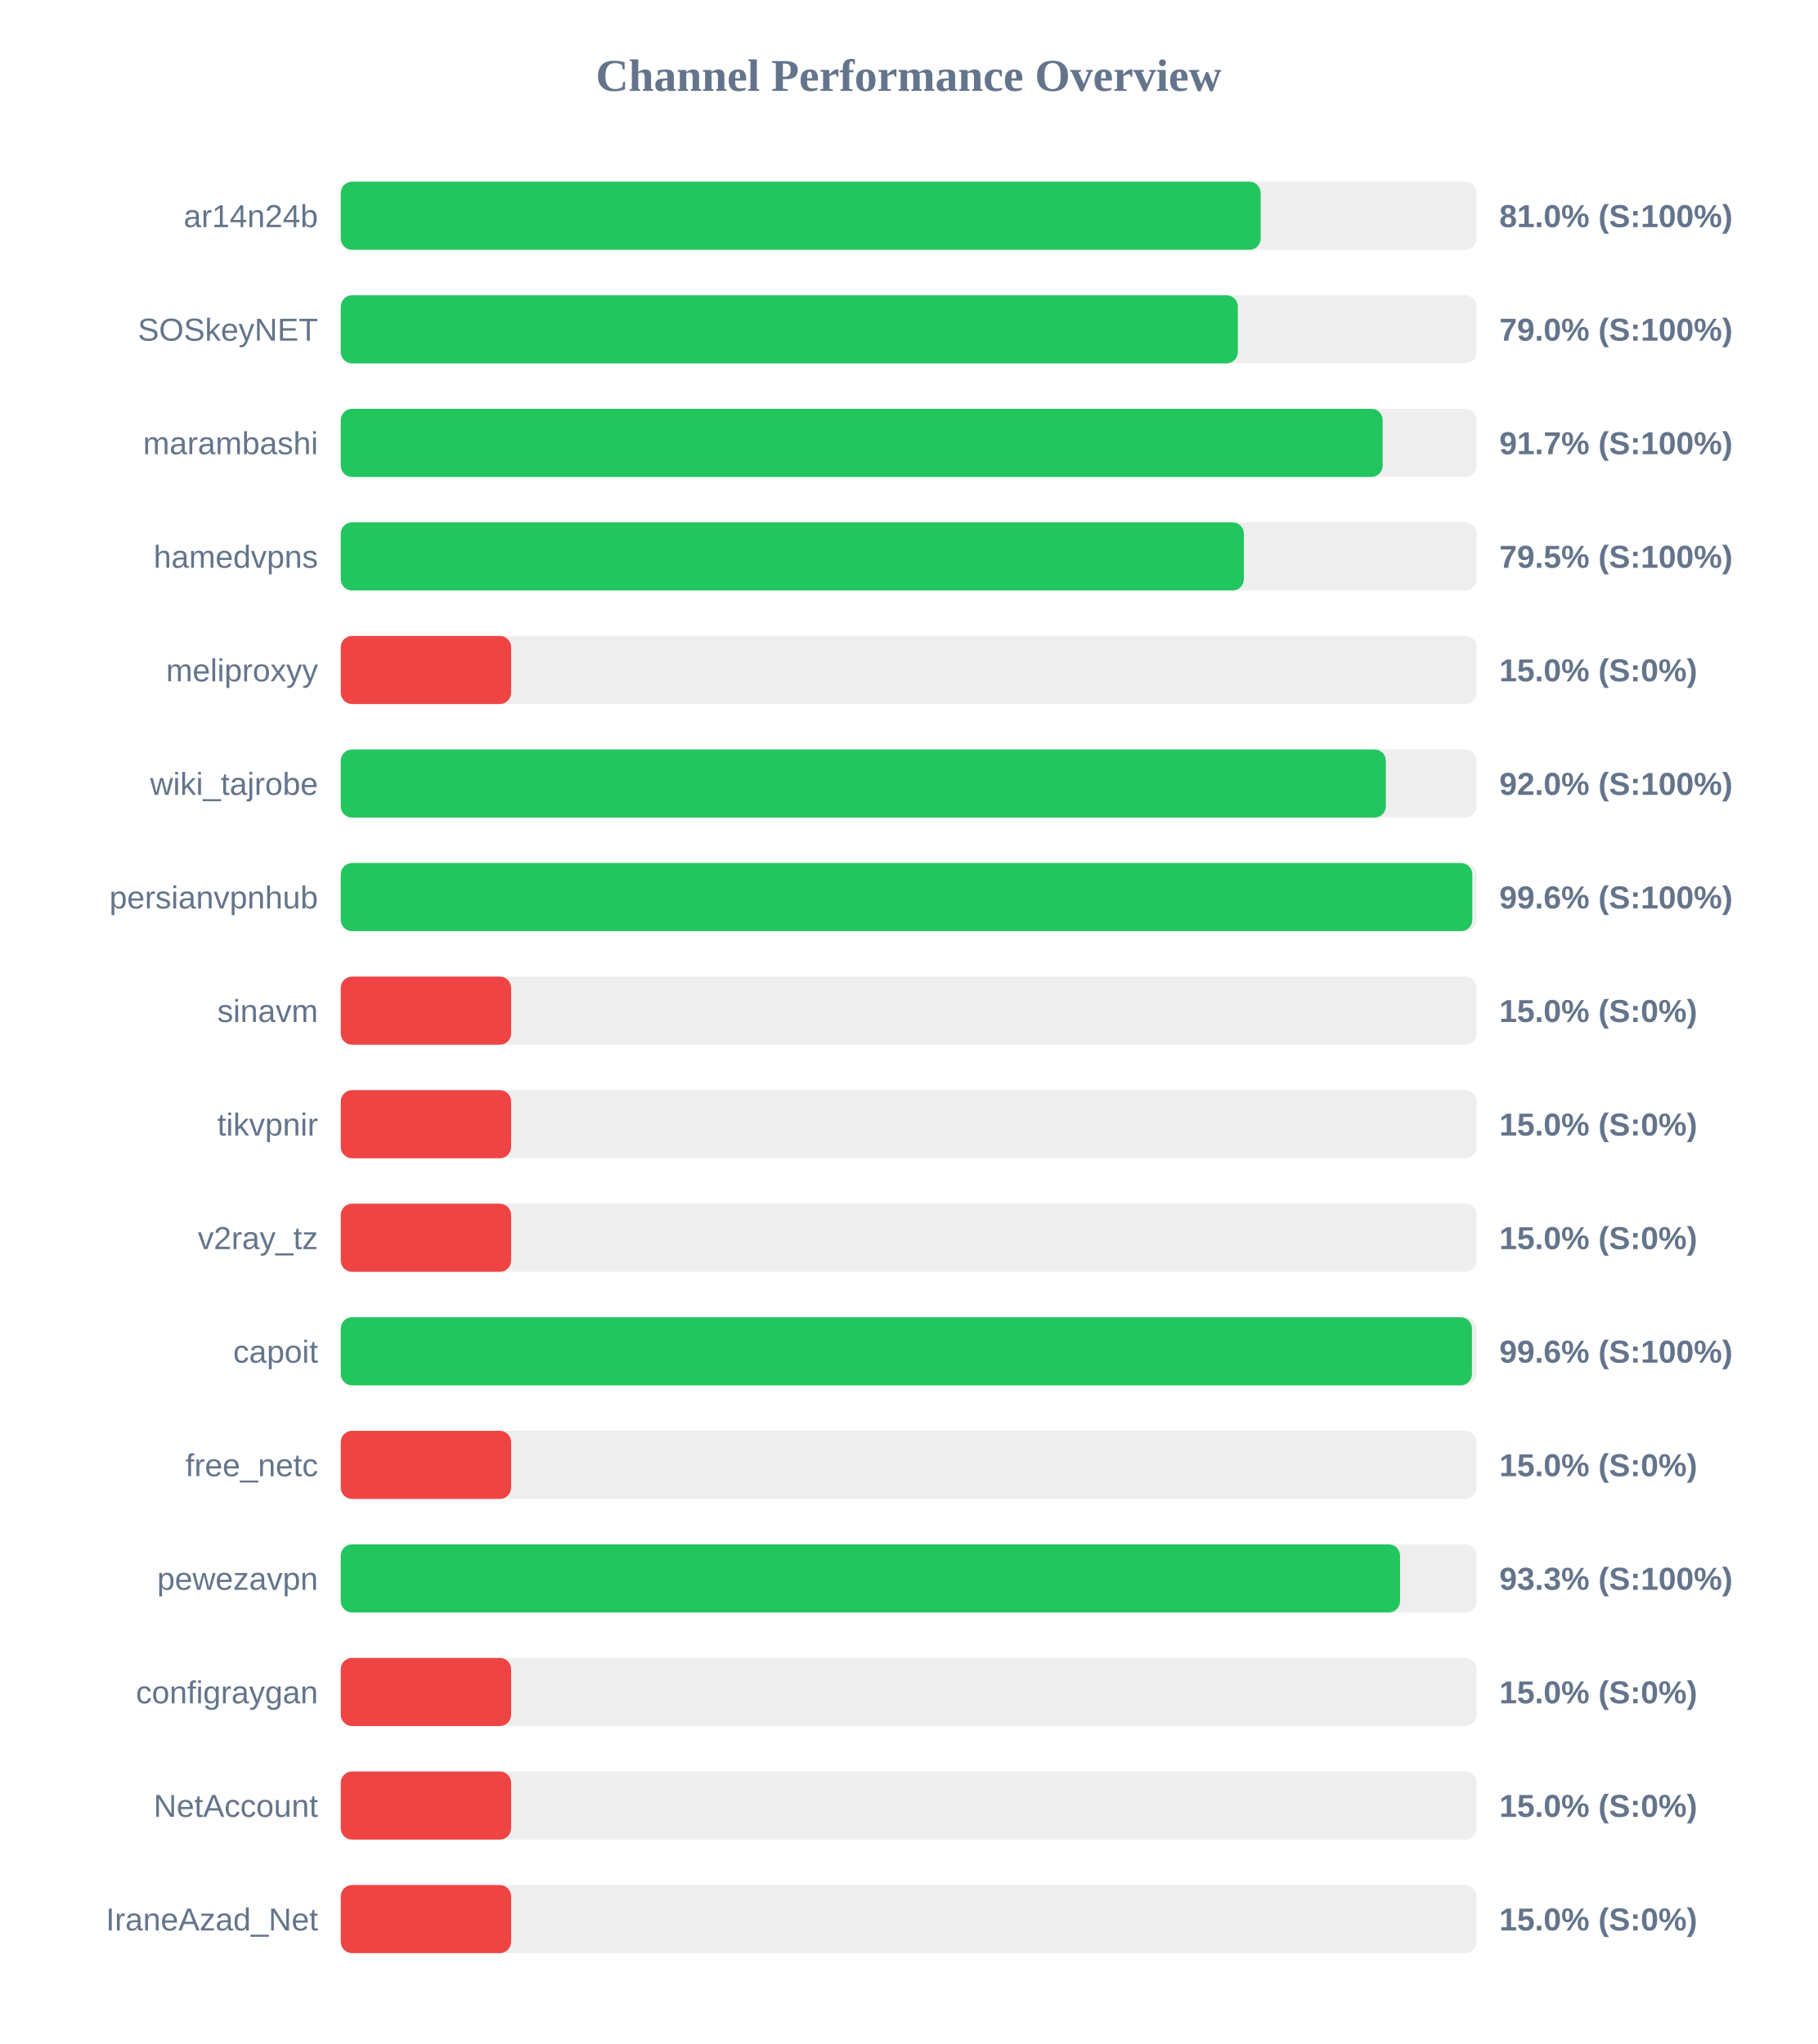
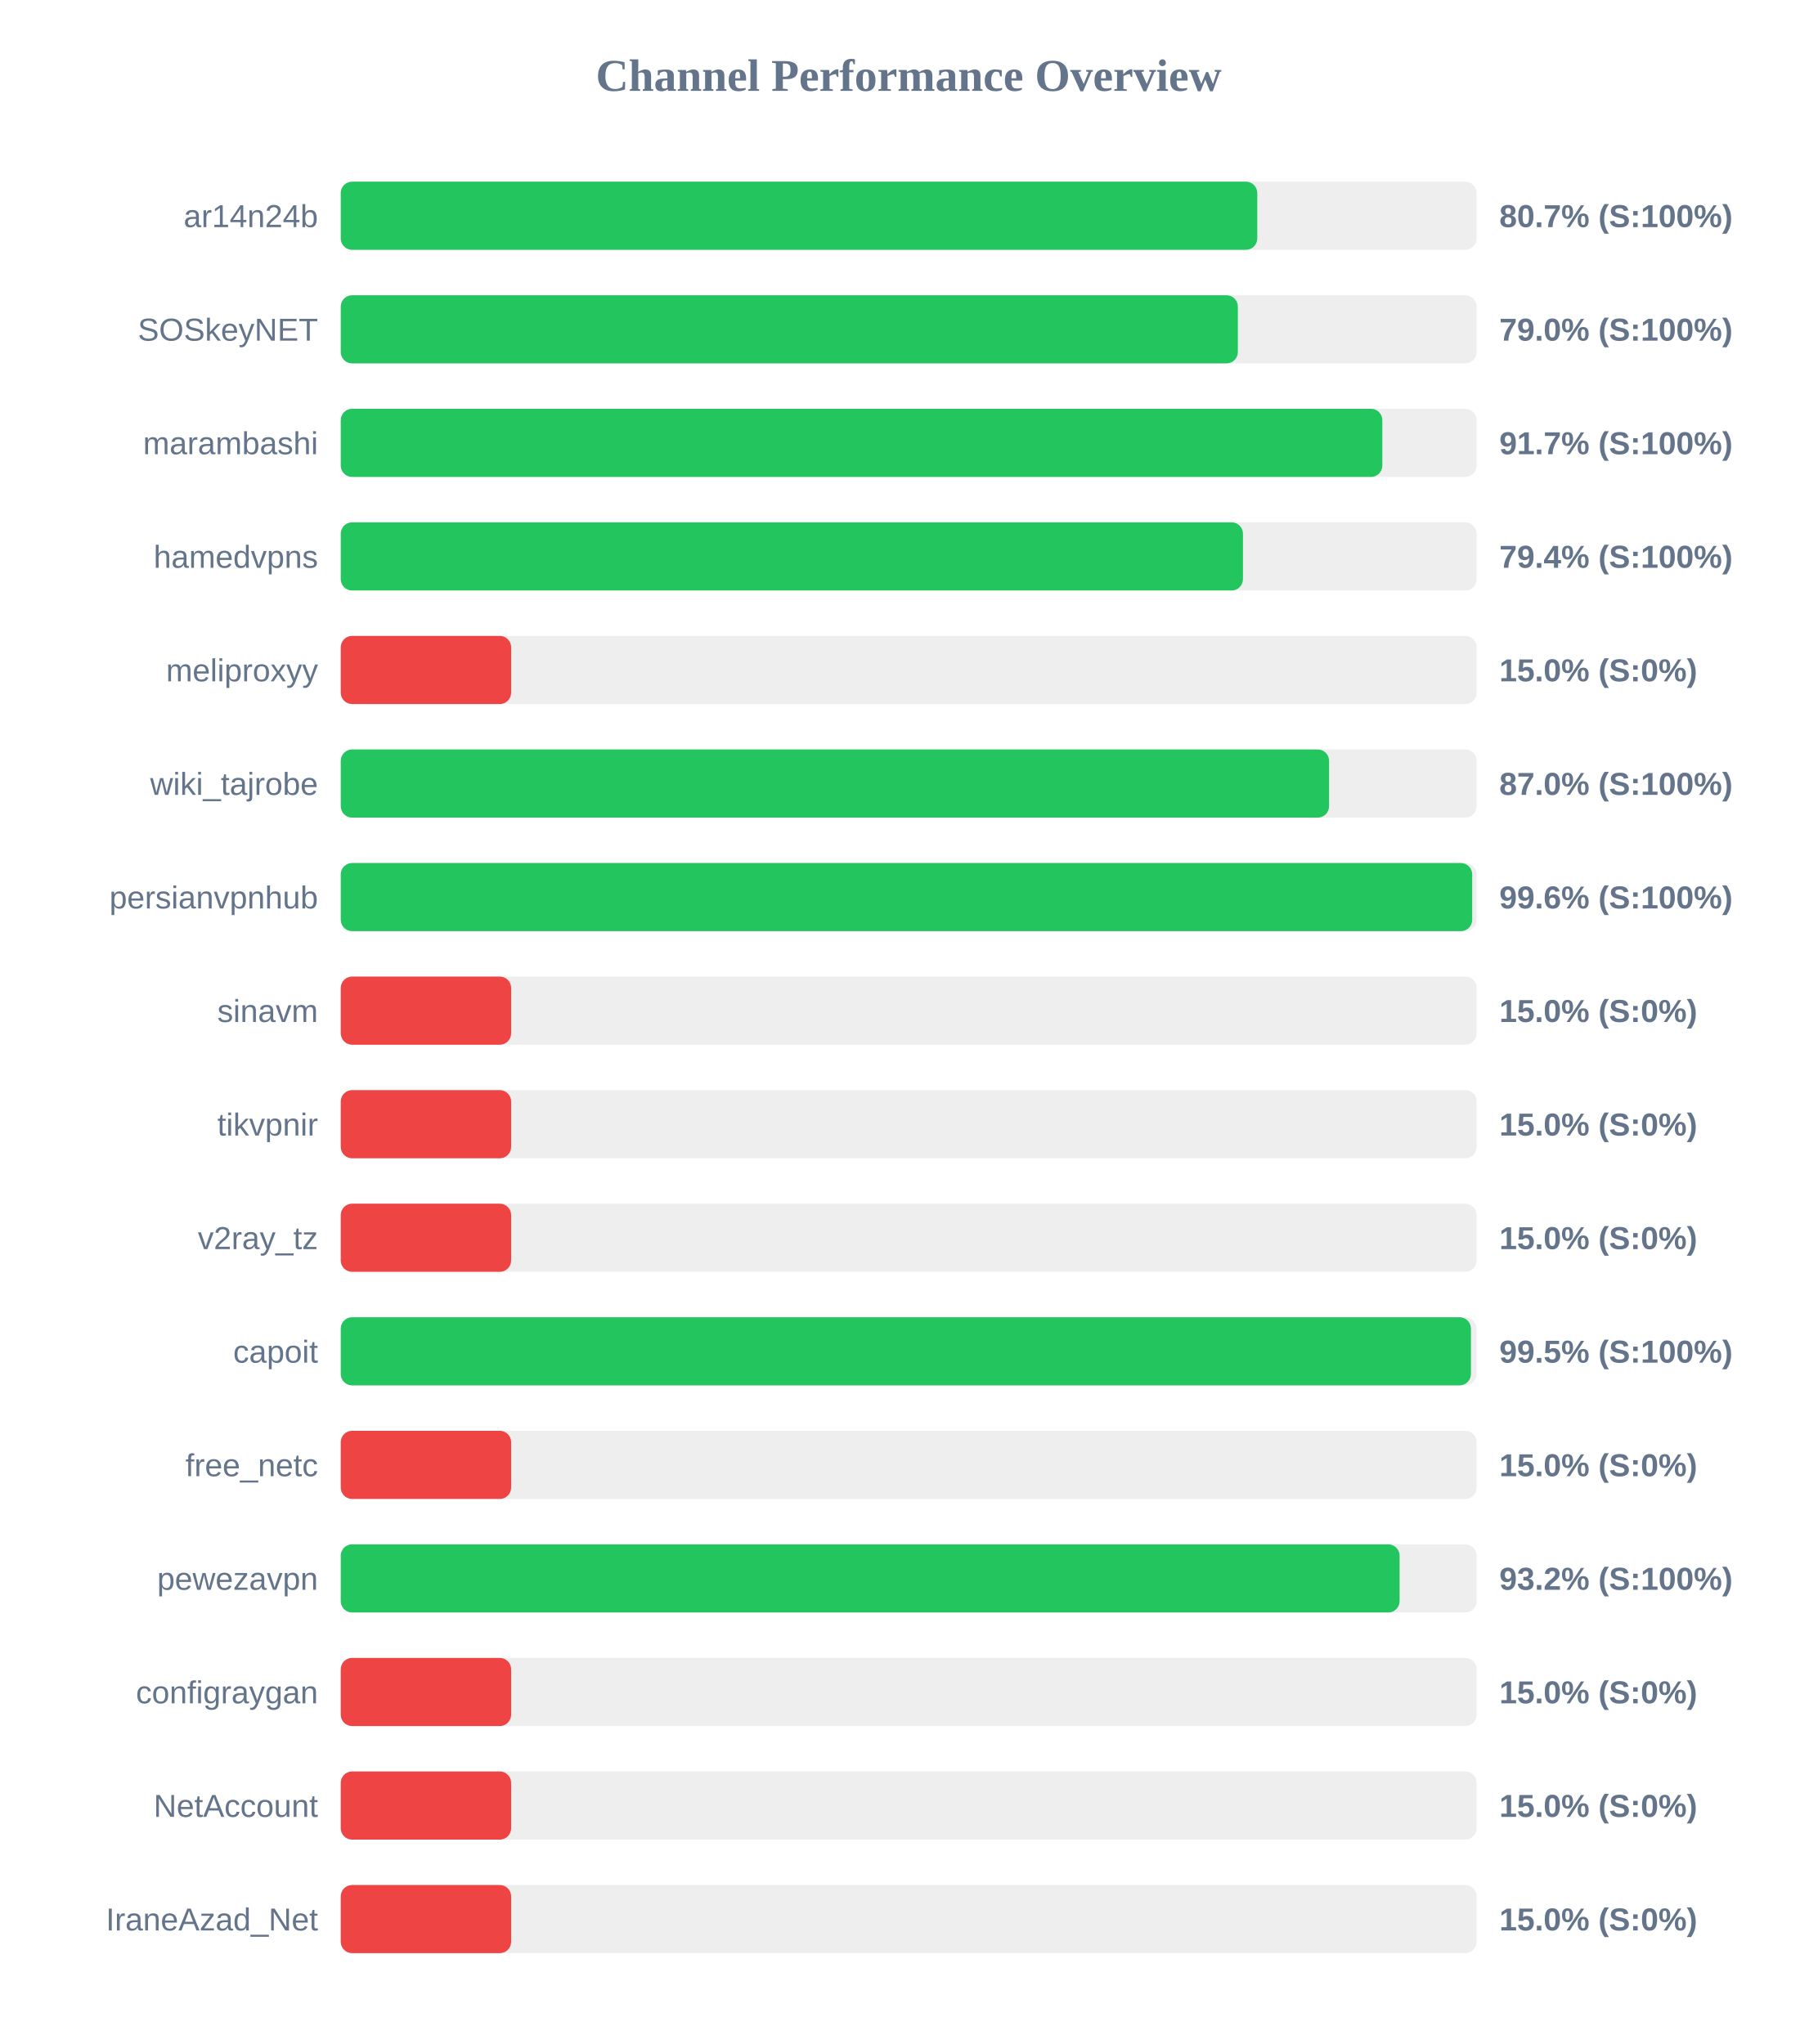
<svg xmlns="http://www.w3.org/2000/svg" width="800" height="900" version="1.1">
  <style>
        .row { font: 14px Arial; fill: #64748b; }
        .score { font: bold 14px Arial; fill: #64748b; }
    </style>
  <text x="400" y="40" text-anchor="middle" font-size="20px" font-weight="bold" fill="#64748b">Channel Performance Overview</text>
  <rect x="150" y="80" width="500" height="30" fill="#eee" rx="5" />
-   <rect x="150" y="80" width="404.95" height="30" fill="#22c55e" rx="5" />
+   <rect x="150" y="80" width="403.45" height="30" fill="#22c55e" rx="5" />
  <text x="140" y="100" text-anchor="end" class="row">ar14n24b</text>
-   <text x="660" y="100" text-anchor="start" class="score">81.0% (S:100%)</text>
+   <text x="660" y="100" text-anchor="start" class="score">80.7% (S:100%)</text>
  <rect x="150" y="130" width="500" height="30" fill="#eee" rx="5" />
  <rect x="150" y="130" width="394.9" height="30" fill="#22c55e" rx="5" />
  <text x="140" y="150" text-anchor="end" class="row">SOSkeyNET</text>
  <text x="660" y="150" text-anchor="start" class="score">79.0% (S:100%)</text>
  <rect x="150" y="180" width="500" height="30" fill="#eee" rx="5" />
-   <rect x="150" y="180" width="458.65" height="30" fill="#22c55e" rx="5" />
+   <rect x="150" y="180" width="458.5" height="30" fill="#22c55e" rx="5" />
  <text x="140" y="200" text-anchor="end" class="row">marambashi</text>
  <text x="660" y="200" text-anchor="start" class="score">91.7% (S:100%)</text>
  <rect x="150" y="230" width="500" height="30" fill="#eee" rx="5" />
-   <rect x="150" y="230" width="397.55" height="30" fill="#22c55e" rx="5" />
+   <rect x="150" y="230" width="397.15" height="30" fill="#22c55e" rx="5" />
  <text x="140" y="250" text-anchor="end" class="row">hamedvpns</text>
-   <text x="660" y="250" text-anchor="start" class="score">79.5% (S:100%)</text>
+   <text x="660" y="250" text-anchor="start" class="score">79.4% (S:100%)</text>
  <rect x="150" y="280" width="500" height="30" fill="#eee" rx="5" />
  <rect x="150" y="280" width="75.0" height="30" fill="#ef4444" rx="5" />
  <text x="140" y="300" text-anchor="end" class="row">meliproxyy</text>
  <text x="660" y="300" text-anchor="start" class="score">15.0% (S:0%)</text>
  <rect x="150" y="330" width="500" height="30" fill="#eee" rx="5" />
-   <rect x="150" y="330" width="460.05" height="30" fill="#22c55e" rx="5" />
+   <rect x="150" y="330" width="435.05" height="30" fill="#22c55e" rx="5" />
  <text x="140" y="350" text-anchor="end" class="row">wiki_tajrobe</text>
-   <text x="660" y="350" text-anchor="start" class="score">92.0% (S:100%)</text>
+   <text x="660" y="350" text-anchor="start" class="score">87.0% (S:100%)</text>
  <rect x="150" y="380" width="500" height="30" fill="#eee" rx="5" />
-   <rect x="150" y="380" width="498.1" height="30" fill="#22c55e" rx="5" />
+   <rect x="150" y="380" width="498.05" height="30" fill="#22c55e" rx="5" />
  <text x="140" y="400" text-anchor="end" class="row">persianvpnhub</text>
  <text x="660" y="400" text-anchor="start" class="score">99.6% (S:100%)</text>
  <rect x="150" y="430" width="500" height="30" fill="#eee" rx="5" />
  <rect x="150" y="430" width="75.0" height="30" fill="#ef4444" rx="5" />
  <text x="140" y="450" text-anchor="end" class="row">sinavm</text>
  <text x="660" y="450" text-anchor="start" class="score">15.0% (S:0%)</text>
  <rect x="150" y="480" width="500" height="30" fill="#eee" rx="5" />
  <rect x="150" y="480" width="75.0" height="30" fill="#ef4444" rx="5" />
  <text x="140" y="500" text-anchor="end" class="row">tikvpnir</text>
  <text x="660" y="500" text-anchor="start" class="score">15.0% (S:0%)</text>
  <rect x="150" y="530" width="500" height="30" fill="#eee" rx="5" />
  <rect x="150" y="530" width="75.0" height="30" fill="#ef4444" rx="5" />
  <text x="140" y="550" text-anchor="end" class="row">v2ray_tz</text>
  <text x="660" y="550" text-anchor="start" class="score">15.0% (S:0%)</text>
  <rect x="150" y="580" width="500" height="30" fill="#eee" rx="5" />
-   <rect x="150" y="580" width="497.95" height="30" fill="#22c55e" rx="5" />
+   <rect x="150" y="580" width="497.5" height="30" fill="#22c55e" rx="5" />
  <text x="140" y="600" text-anchor="end" class="row">capoit</text>
-   <text x="660" y="600" text-anchor="start" class="score">99.6% (S:100%)</text>
+   <text x="660" y="600" text-anchor="start" class="score">99.5% (S:100%)</text>
  <rect x="150" y="630" width="500" height="30" fill="#eee" rx="5" />
  <rect x="150" y="630" width="75.0" height="30" fill="#ef4444" rx="5" />
  <text x="140" y="650" text-anchor="end" class="row">free_netc</text>
  <text x="660" y="650" text-anchor="start" class="score">15.0% (S:0%)</text>
  <rect x="150" y="680" width="500" height="30" fill="#eee" rx="5" />
-   <rect x="150" y="680" width="466.3" height="30" fill="#22c55e" rx="5" />
+   <rect x="150" y="680" width="466.1" height="30" fill="#22c55e" rx="5" />
  <text x="140" y="700" text-anchor="end" class="row">pewezavpn</text>
-   <text x="660" y="700" text-anchor="start" class="score">93.3% (S:100%)</text>
+   <text x="660" y="700" text-anchor="start" class="score">93.2% (S:100%)</text>
  <rect x="150" y="730" width="500" height="30" fill="#eee" rx="5" />
  <rect x="150" y="730" width="75.0" height="30" fill="#ef4444" rx="5" />
  <text x="140" y="750" text-anchor="end" class="row">configraygan</text>
  <text x="660" y="750" text-anchor="start" class="score">15.0% (S:0%)</text>
  <rect x="150" y="780" width="500" height="30" fill="#eee" rx="5" />
  <rect x="150" y="780" width="75.0" height="30" fill="#ef4444" rx="5" />
  <text x="140" y="800" text-anchor="end" class="row">NetAccount</text>
  <text x="660" y="800" text-anchor="start" class="score">15.0% (S:0%)</text>
  <rect x="150" y="830" width="500" height="30" fill="#eee" rx="5" />
  <rect x="150" y="830" width="75.0" height="30" fill="#ef4444" rx="5" />
  <text x="140" y="850" text-anchor="end" class="row">IraneAzad_Net</text>
  <text x="660" y="850" text-anchor="start" class="score">15.0% (S:0%)</text>
</svg>
